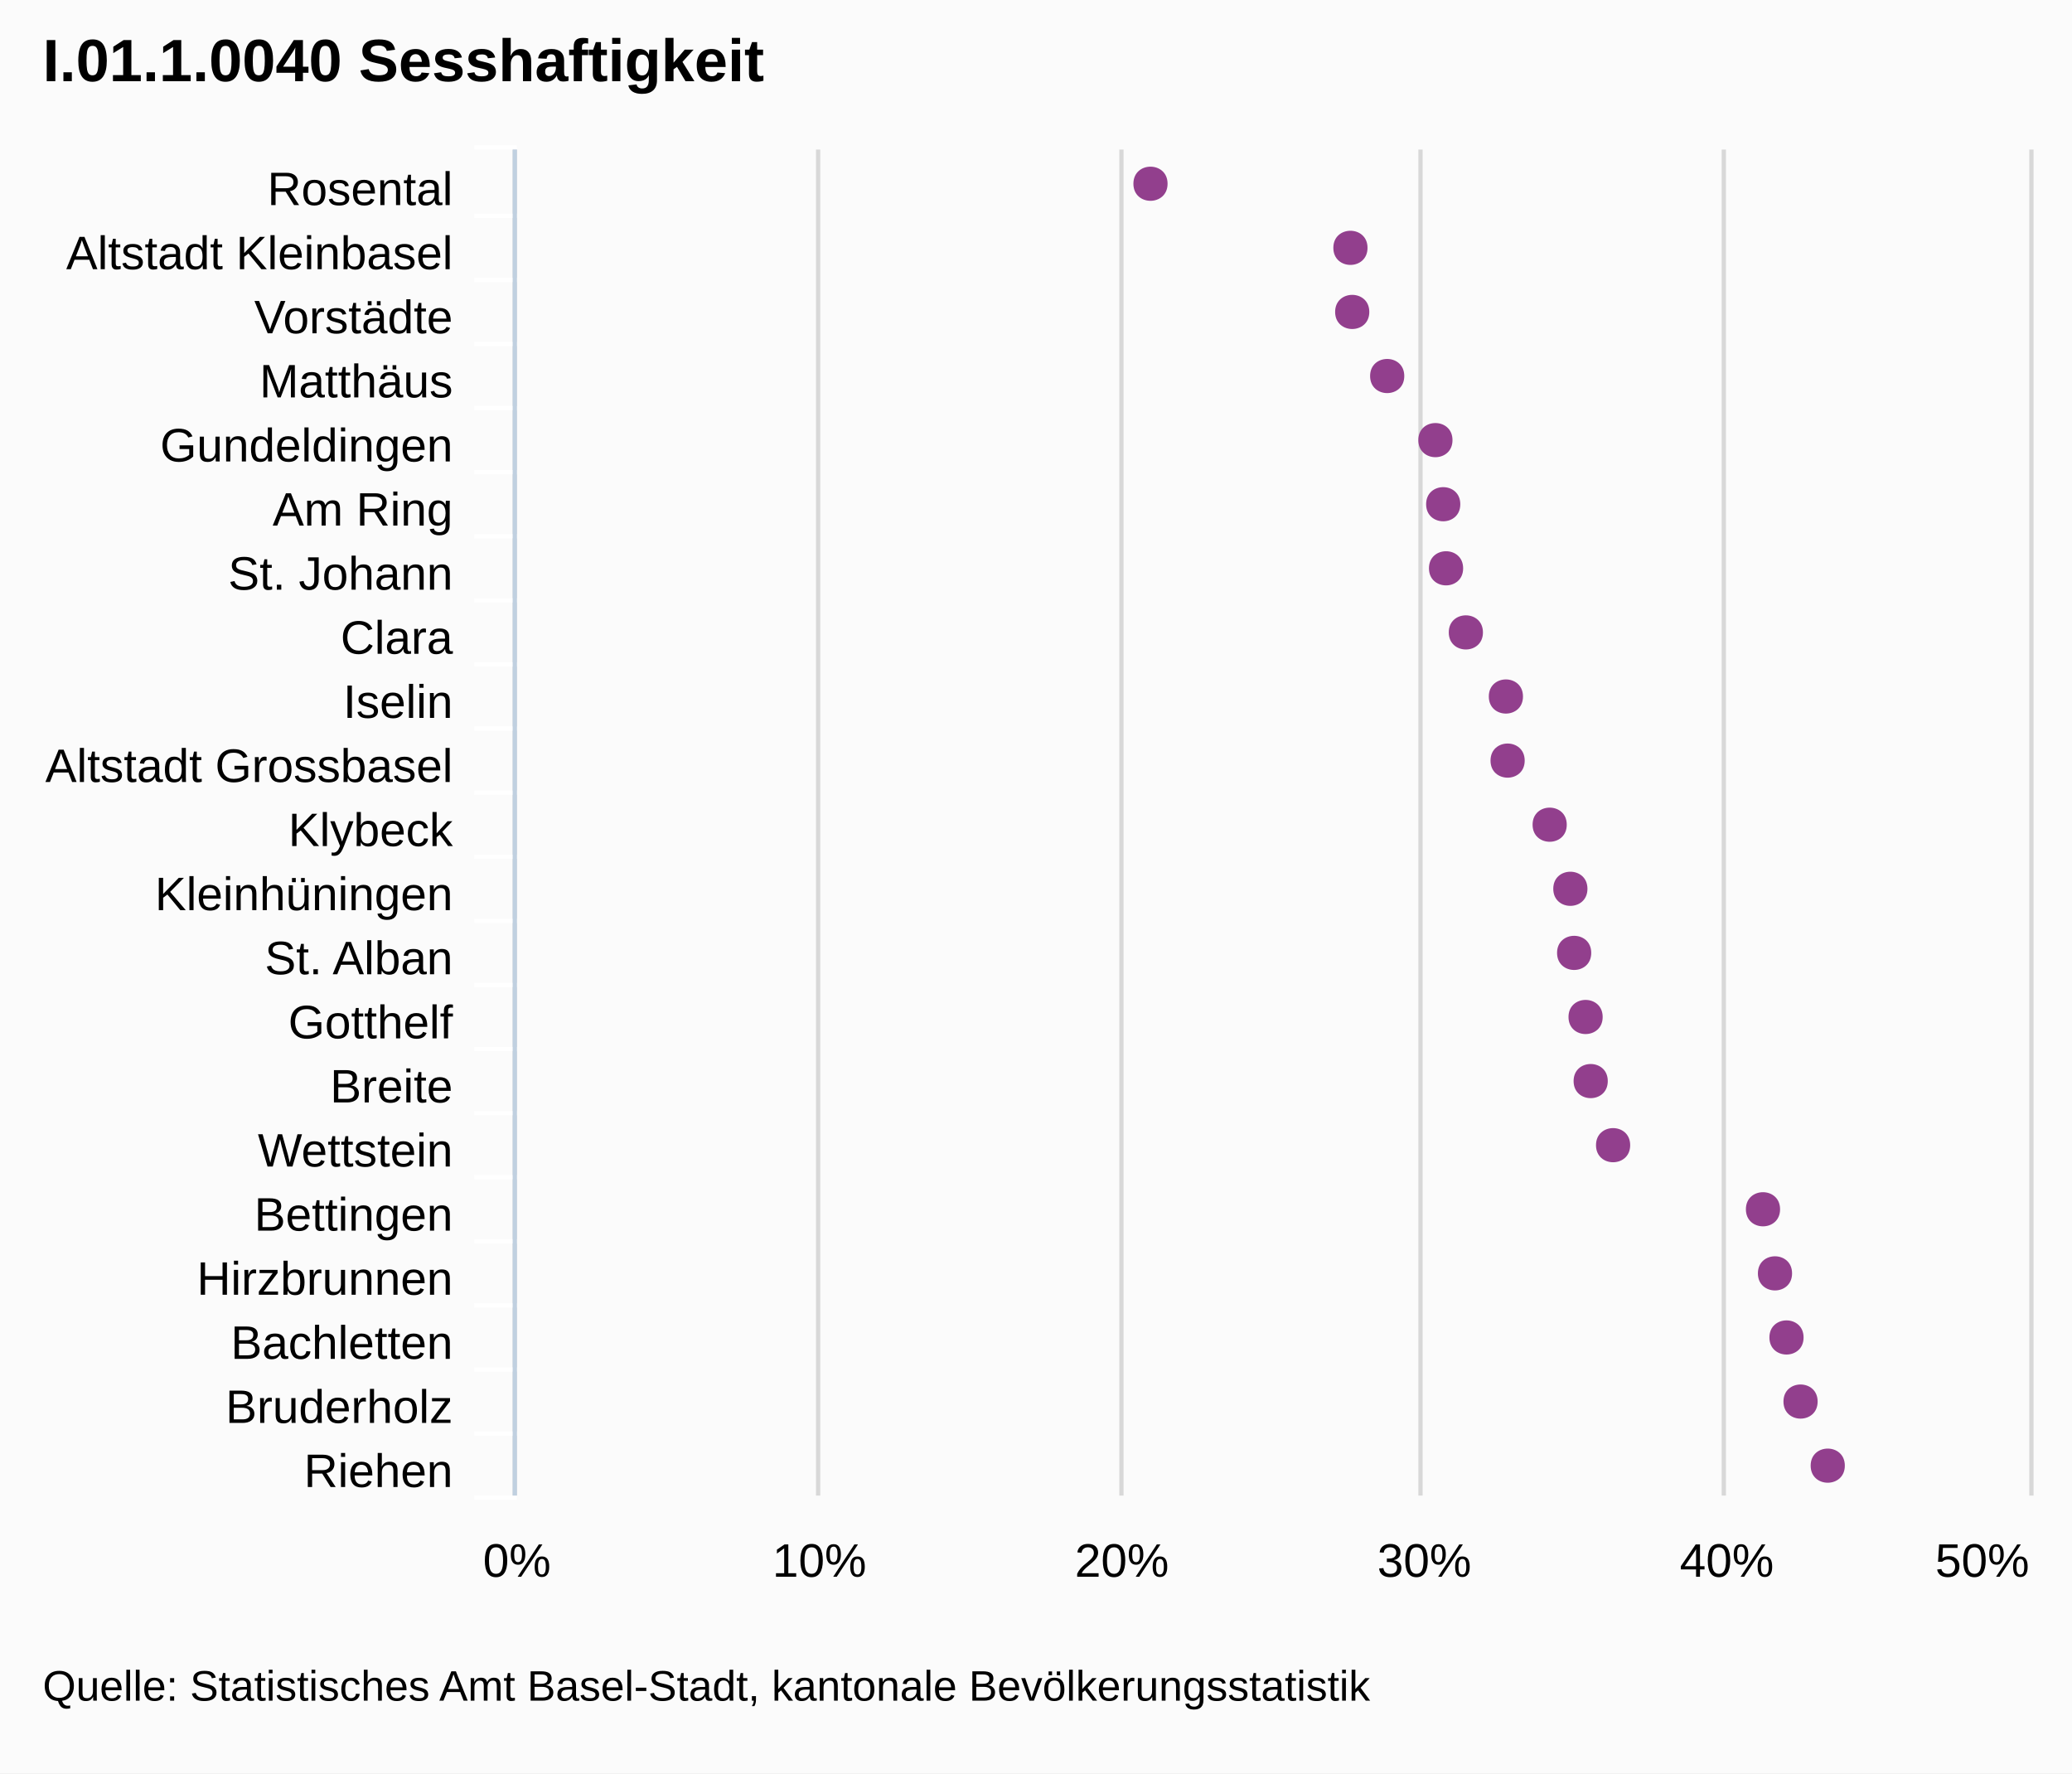
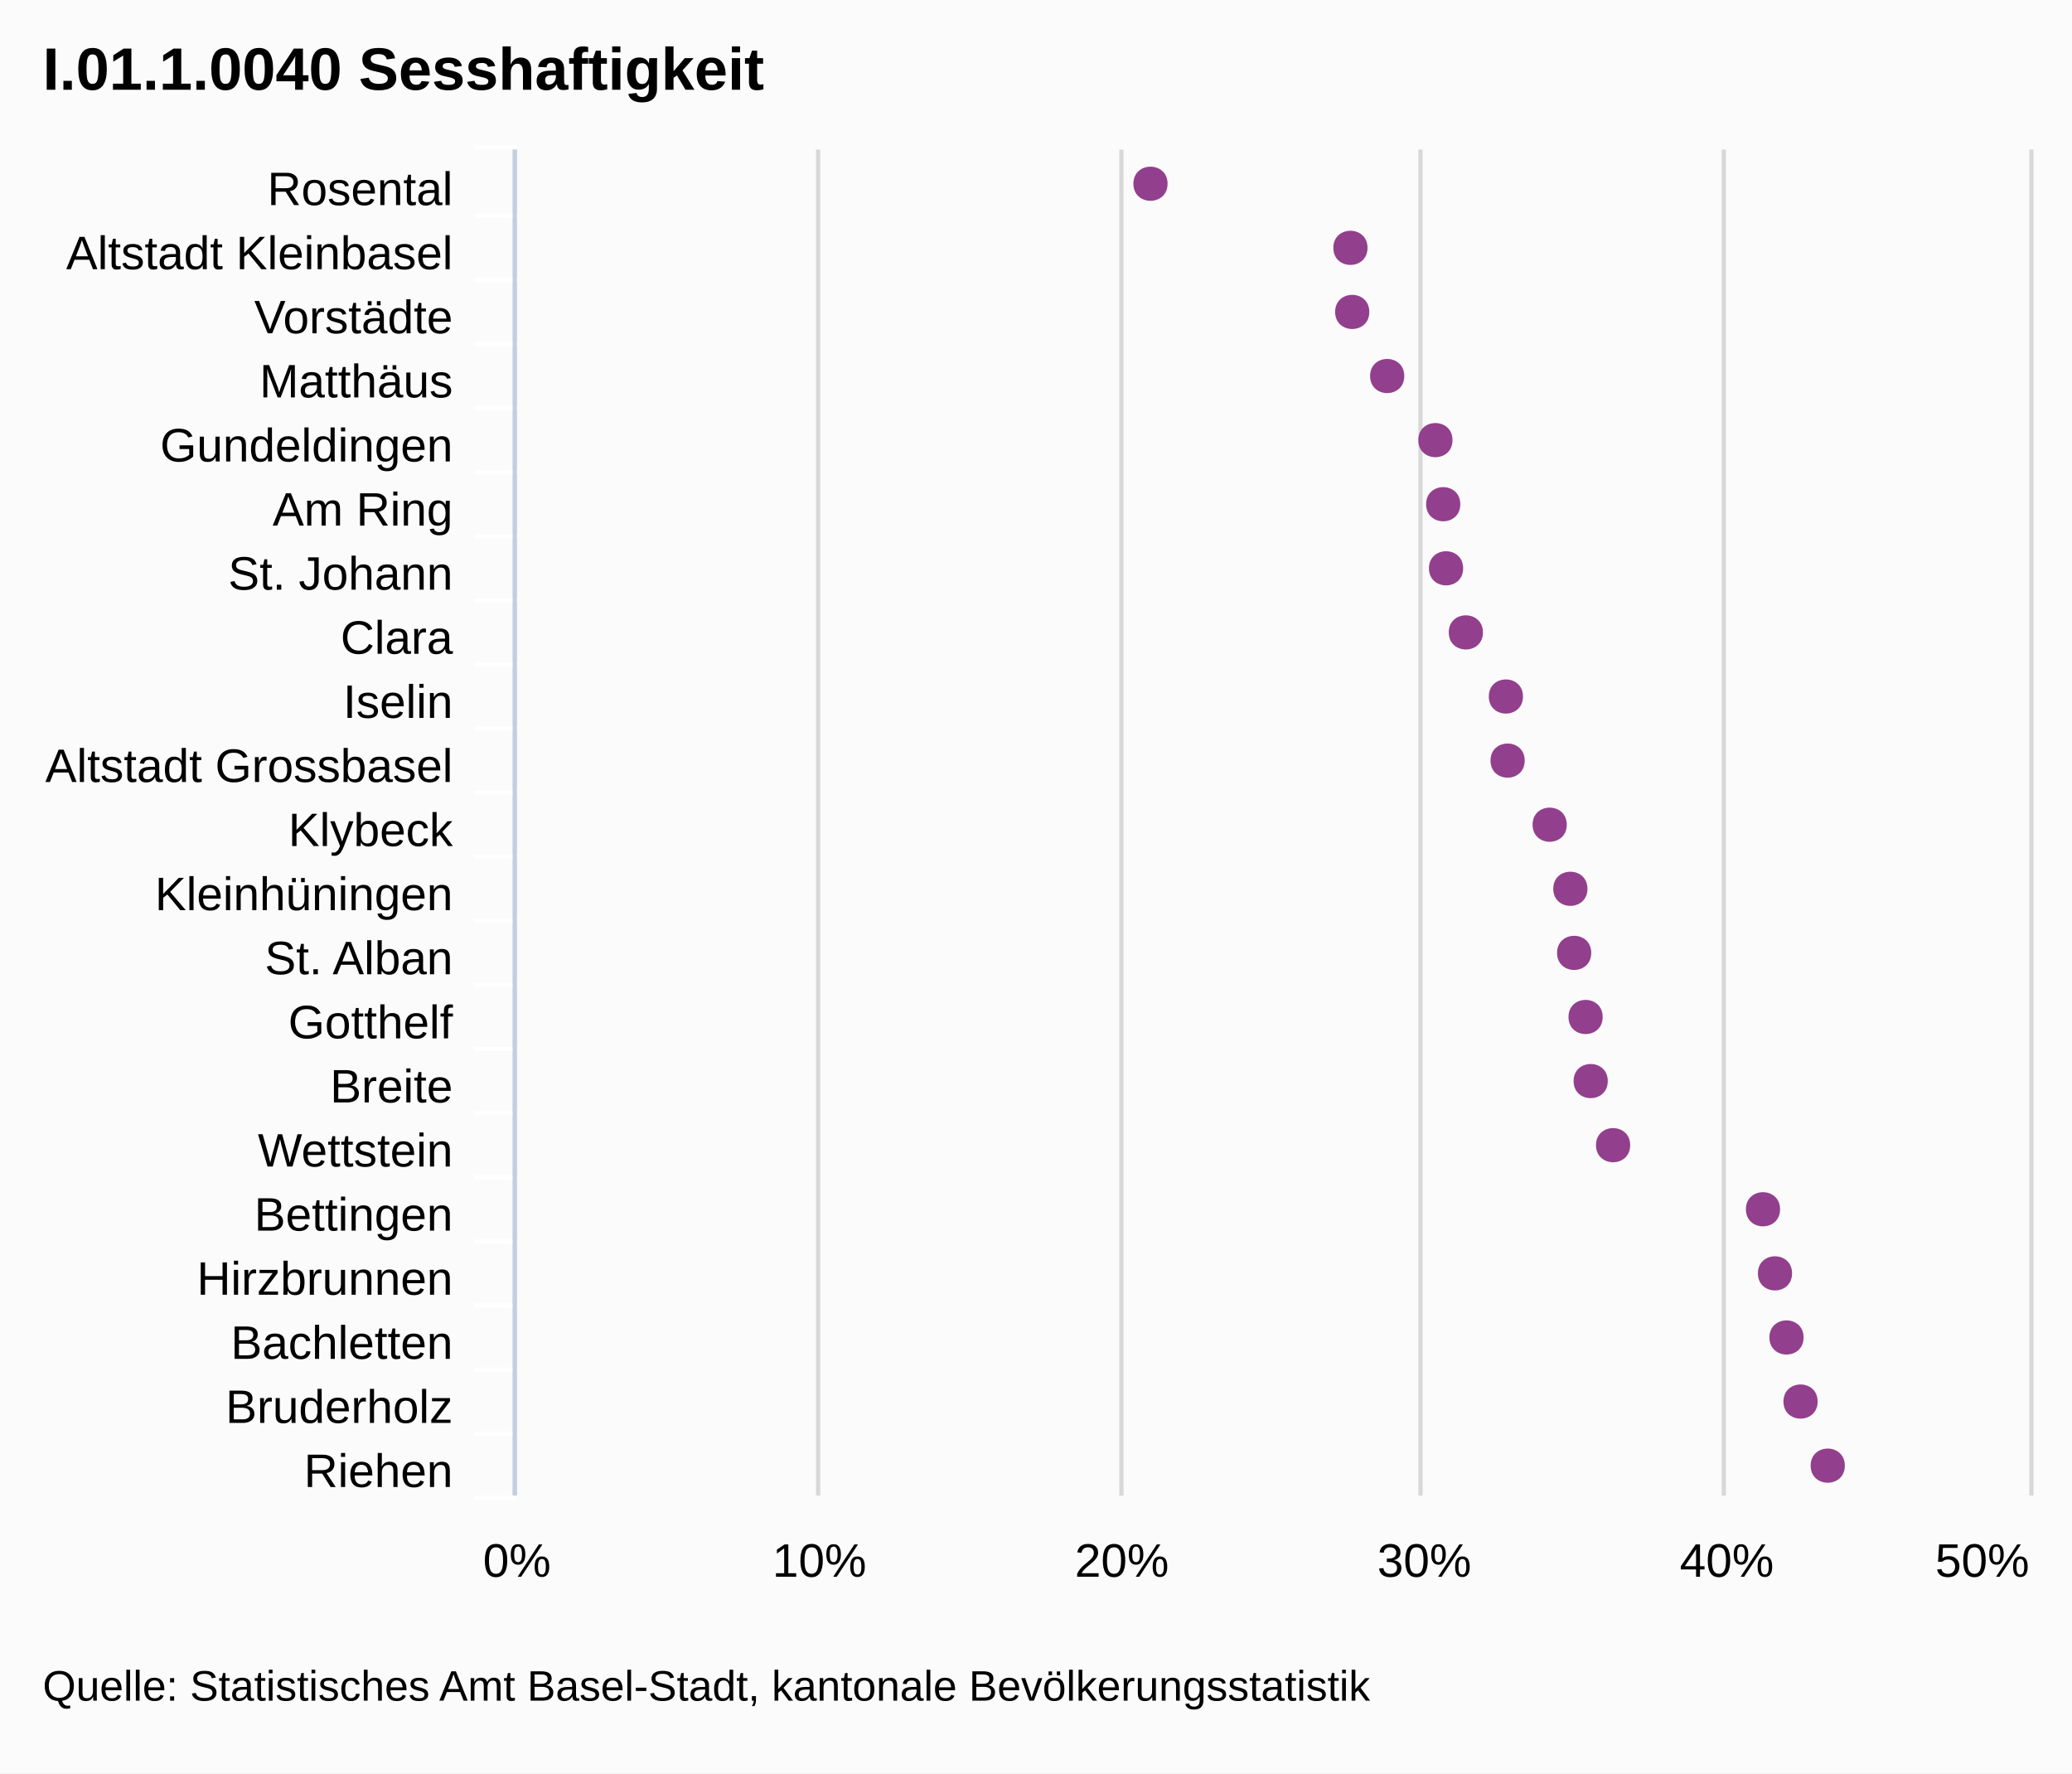
<svg xmlns="http://www.w3.org/2000/svg" version="1.1" style="font-family:arial;font-size:12px;" viewBox="0 0 485 415">
  <defs>
    <clipPath id="highcharts-5">
      <rect x="0" y="0" width="315" height="354" />
    </clipPath>
  </defs>
  <rect x="0" y="0" width="485" height="415" fill="#fbfbfb" class=" highcharts-background" />
  <g class="highcharts-grid" />
  <g class="highcharts-grid">
    <path fill="none" d="M 120.5 35 L 120.5 350" stroke="#D8D8D8" stroke-width="1" opacity="1" />
    <path fill="none" d="M 191.5 35 L 191.5 350" stroke="#D8D8D8" stroke-width="1" opacity="1" />
    <path fill="none" d="M 262.5 35 L 262.5 350" stroke="#D8D8D8" stroke-width="1" opacity="1" />
    <path fill="none" d="M 332.5 35 L 332.5 350" stroke="#D8D8D8" stroke-width="1" opacity="1" />
    <path fill="none" d="M 403.5 35 L 403.5 350" stroke="#D8D8D8" stroke-width="1" opacity="1" />
    <path fill="none" d="M 475.5 35 L 475.5 350" stroke="#D8D8D8" stroke-width="1" opacity="1" />
  </g>
  <g class="highcharts-axis">
    <path fill="none" d="M 121 50.5 L 111 50.5" stroke="#FFFFFF" stroke-width="1" opacity="1" />
    <path fill="none" d="M 121 65.5 L 111 65.5" stroke="#FFFFFF" stroke-width="1" opacity="1" />
    <path fill="none" d="M 121 80.5 L 111 80.5" stroke="#FFFFFF" stroke-width="1" opacity="1" />
    <path fill="none" d="M 121 95.5 L 111 95.5" stroke="#FFFFFF" stroke-width="1" opacity="1" />
    <path fill="none" d="M 121 110.5 L 111 110.5" stroke="#FFFFFF" stroke-width="1" opacity="1" />
    <path fill="none" d="M 121 125.5 L 111 125.5" stroke="#FFFFFF" stroke-width="1" opacity="1" />
    <path fill="none" d="M 121 140.5 L 111 140.5" stroke="#FFFFFF" stroke-width="1" opacity="1" />
    <path fill="none" d="M 121 155.5 L 111 155.5" stroke="#FFFFFF" stroke-width="1" opacity="1" />
    <path fill="none" d="M 121 170.5 L 111 170.5" stroke="#FFFFFF" stroke-width="1" opacity="1" />
    <path fill="none" d="M 121 185.5 L 111 185.5" stroke="#FFFFFF" stroke-width="1" opacity="1" />
    <path fill="none" d="M 121 200.5 L 111 200.5" stroke="#FFFFFF" stroke-width="1" opacity="1" />
    <path fill="none" d="M 121 215.5 L 111 215.5" stroke="#FFFFFF" stroke-width="1" opacity="1" />
    <path fill="none" d="M 121 230.5 L 111 230.5" stroke="#FFFFFF" stroke-width="1" opacity="1" />
    <path fill="none" d="M 121 245.5 L 111 245.5" stroke="#FFFFFF" stroke-width="1" opacity="1" />
    <path fill="none" d="M 121 260.5 L 111 260.5" stroke="#FFFFFF" stroke-width="1" opacity="1" />
    <path fill="none" d="M 121 275.5 L 111 275.5" stroke="#FFFFFF" stroke-width="1" opacity="1" />
    <path fill="none" d="M 121 290.5 L 111 290.5" stroke="#FFFFFF" stroke-width="1" opacity="1" />
    <path fill="none" d="M 121 305.5 L 111 305.5" stroke="#FFFFFF" stroke-width="1" opacity="1" />
    <path fill="none" d="M 121 320.5 L 111 320.5" stroke="#FFFFFF" stroke-width="1" opacity="1" />
    <path fill="none" d="M 121 335.5 L 111 335.5" stroke="#FFFFFF" stroke-width="1" opacity="1" />
    <path fill="none" d="M 121 350.5 L 111 350.5" stroke="#FFFFFF" stroke-width="1" opacity="1" />
    <path fill="none" d="M 121 34.5 L 111 34.5" stroke="#FFFFFF" stroke-width="1" opacity="1" />
    <path fill="none" d="M 120.5 35 L 120.5 350" stroke="#C0D0E0" stroke-width="1" />
  </g>
  <g class="highcharts-axis" />
  <g class="highcharts-series-group">
    <g class="highcharts-series highcharts-series-0" transform="translate(475,350) rotate(90) scale(-1,1) scale(1 1)" width="354" height="315" clip-path="url(#highcharts-5)" />
    <g class="highcharts-markers highcharts-series-0" transform="translate(475,350) rotate(90) scale(-1,1) scale(1 1)" width="354" height="315" clip-path="none">
      <path fill="#923F8D" d="M 7 43.174 C 12.328 43.174 12.328 51.174 7 51.174 C 1.672 51.174 1.672 43.174 7 43.174 Z" />
      <path fill="#923F8D" d="M 22 49.539 C 27.328 49.539 27.328 57.539 22 57.539 C 16.672 57.539 16.672 49.539 22 49.539 Z" />
      <path fill="#923F8D" d="M 37 52.829 C 42.328 52.829 42.328 60.829 37 60.829 C 31.672 60.829 31.672 52.829 37 52.829 Z" />
      <path fill="#923F8D" d="M 52 55.524 C 57.328 55.524 57.328 63.524 52 63.524 C 46.672 63.524 46.672 55.524 52 55.524 Z" />
      <path fill="#923F8D" d="M 67 58.332 C 72.328 58.332 72.328 66.332 67 66.332 C 61.672 66.332 61.672 58.332 67 58.332 Z" />
      <path fill="#923F8D" d="M 82 93.418 C 87.328 93.418 87.328 101.418 82 101.418 C 76.672 101.418 76.672 93.418 82 93.418 Z" />
      <path fill="#923F8D" d="M 97 98.663 C 102.328 98.663 102.328 106.663 97 106.663 C 91.672 106.663 91.672 98.663 97 98.663 Z" />
      <path fill="#923F8D" d="M 112 99.856 C 117.328 99.856 117.328 107.856 112 107.856 C 106.672 107.856 106.672 99.856 112 99.856 Z" />
      <path fill="#923F8D" d="M 127 102.534 C 132.328 102.534 132.328 110.534 127 110.534 C 121.672 110.534 121.672 102.534 127 102.534 Z" />
      <path fill="#923F8D" d="M 142 103.421 C 147.328 103.421 147.328 111.421 142 111.421 C 136.672 111.421 136.672 103.421 142 103.421 Z" />
      <path fill="#923F8D" d="M 157 108.263 C 162.328 108.263 162.328 116.263 157 116.263 C 151.672 116.263 151.672 108.263 157 108.263 Z" />
      <path fill="#923F8D" d="M 172 118.109 C 177.328 118.109 177.328 126.109 172 126.109 C 166.672 126.109 166.672 118.109 172 118.109 Z" />
      <path fill="#923F8D" d="M 187 118.509 C 192.328 118.509 192.328 126.509 187 126.509 C 181.672 126.509 181.672 118.509 187 118.509 Z" />
      <path fill="#923F8D" d="M 202 127.882 C 207.328 127.882 207.328 135.882 202 135.882 C 196.672 135.882 196.672 127.882 202 127.882 Z" />
      <path fill="#923F8D" d="M 217 132.519 C 222.328 132.519 222.328 140.519 217 140.519 C 211.672 140.519 211.672 132.519 217 132.519 Z" />
      <path fill="#923F8D" d="M 232 133.182 C 237.328 133.182 237.328 141.182 232 141.182 C 226.672 141.182 226.672 133.182 232 133.182 Z" />
      <path fill="#923F8D" d="M 247 135.01 C 252.328 135.01 252.328 143.01 247 143.01 C 241.672 143.01 241.672 135.01 247 135.01 Z" />
      <path fill="#923F8D" d="M 262 146.295 C 267.328 146.295 267.328 154.295 262 154.295 C 256.672 154.295 256.672 146.295 262 146.295 Z" />
      <path fill="#923F8D" d="M 277 154.482 C 282.328 154.482 282.328 162.482 277 162.482 C 271.672 162.482 271.672 154.482 277 154.482 Z" />
      <path fill="#923F8D" d="M 292 154.9 C 297.328 154.9 297.328 162.9 292 162.9 C 286.672 162.9 286.672 154.9 292 154.9 Z" />
      <path fill="#923F8D" d="M 307 201.702 C 312.328 201.702 312.328 209.702 307 209.702 C 301.672 209.702 301.672 201.702 307 201.702 Z" />
    </g>
  </g>
-   <text x="10" text-anchor="start" class="highcharts-title" style="color:#000000;font-size:14;font-weight:bold;font-family:arial;fill:#000000;width:421px;" y="19">
+   <text x="10" text-anchor="start" class="highcharts-title" style="color:#000000;font-size:14px;font-weight:bold;font-family:arial;fill:#000000;width:421px;" y="21">
    <tspan>I.01.1.0040 Sesshaftigkeit</tspan>
  </text>
  <g class="highcharts-axis-labels highcharts-xaxis-labels">
    <text x="106" style="color:#000000;cursor:default;font-size:11px;fill:#000000;width:150px;text-overflow:clip;" text-anchor="end" transform="translate(0,0)" y="48" opacity="1">
      <tspan>Rosental</tspan>
    </text>
    <text x="106" style="color:#000000;cursor:default;font-size:11px;fill:#000000;width:150px;text-overflow:clip;" text-anchor="end" transform="translate(0,0)" y="63" opacity="1">
      <tspan>Altstadt Kleinbasel</tspan>
    </text>
    <text x="106" style="color:#000000;cursor:default;font-size:11px;fill:#000000;width:150px;text-overflow:clip;" text-anchor="end" transform="translate(0,0)" y="78" opacity="1">
      <tspan>Vorstädte</tspan>
    </text>
    <text x="106" style="color:#000000;cursor:default;font-size:11px;fill:#000000;width:150px;text-overflow:clip;" text-anchor="end" transform="translate(0,0)" y="93" opacity="1">
      <tspan>Matthäus</tspan>
    </text>
    <text x="106" style="color:#000000;cursor:default;font-size:11px;fill:#000000;width:150px;text-overflow:clip;" text-anchor="end" transform="translate(0,0)" y="108" opacity="1">
      <tspan>Gundeldingen</tspan>
    </text>
    <text x="106" style="color:#000000;cursor:default;font-size:11px;fill:#000000;width:150px;text-overflow:clip;" text-anchor="end" transform="translate(0,0)" y="123" opacity="1">
      <tspan>Am Ring</tspan>
    </text>
    <text x="106" style="color:#000000;cursor:default;font-size:11px;fill:#000000;width:150px;text-overflow:clip;" text-anchor="end" transform="translate(0,0)" y="138" opacity="1">
      <tspan>St. Johann</tspan>
    </text>
    <text x="106" style="color:#000000;cursor:default;font-size:11px;fill:#000000;width:150px;text-overflow:clip;" text-anchor="end" transform="translate(0,0)" y="153" opacity="1">
      <tspan>Clara</tspan>
    </text>
    <text x="106" style="color:#000000;cursor:default;font-size:11px;fill:#000000;width:150px;text-overflow:clip;" text-anchor="end" transform="translate(0,0)" y="168" opacity="1">
      <tspan>Iselin</tspan>
    </text>
    <text x="106" style="color:#000000;cursor:default;font-size:11px;fill:#000000;width:150px;text-overflow:clip;" text-anchor="end" transform="translate(0,0)" y="183" opacity="1">
      <tspan>Altstadt Grossbasel</tspan>
    </text>
    <text x="106" style="color:#000000;cursor:default;font-size:11px;fill:#000000;width:150px;text-overflow:clip;" text-anchor="end" transform="translate(0,0)" y="198" opacity="1">
      <tspan>Klybeck</tspan>
    </text>
    <text x="106" style="color:#000000;cursor:default;font-size:11px;fill:#000000;width:150px;text-overflow:clip;" text-anchor="end" transform="translate(0,0)" y="213" opacity="1">
      <tspan>Kleinhüningen</tspan>
    </text>
    <text x="106" style="color:#000000;cursor:default;font-size:11px;fill:#000000;width:150px;text-overflow:clip;" text-anchor="end" transform="translate(0,0)" y="228" opacity="1">
      <tspan>St. Alban</tspan>
    </text>
    <text x="106" style="color:#000000;cursor:default;font-size:11px;fill:#000000;width:150px;text-overflow:clip;" text-anchor="end" transform="translate(0,0)" y="243" opacity="1">
      <tspan>Gotthelf</tspan>
    </text>
    <text x="106" style="color:#000000;cursor:default;font-size:11px;fill:#000000;width:150px;text-overflow:clip;" text-anchor="end" transform="translate(0,0)" y="258" opacity="1">
      <tspan>Breite</tspan>
    </text>
    <text x="106" style="color:#000000;cursor:default;font-size:11px;fill:#000000;width:150px;text-overflow:clip;" text-anchor="end" transform="translate(0,0)" y="273" opacity="1">
      <tspan>Wettstein</tspan>
    </text>
    <text x="106" style="color:#000000;cursor:default;font-size:11px;fill:#000000;width:150px;text-overflow:clip;" text-anchor="end" transform="translate(0,0)" y="288" opacity="1">
      <tspan>Bettingen</tspan>
    </text>
    <text x="106" style="color:#000000;cursor:default;font-size:11px;fill:#000000;width:150px;text-overflow:clip;" text-anchor="end" transform="translate(0,0)" y="303" opacity="1">
      <tspan>Hirzbrunnen</tspan>
    </text>
    <text x="106" style="color:#000000;cursor:default;font-size:11px;fill:#000000;width:150px;text-overflow:clip;" text-anchor="end" transform="translate(0,0)" y="318" opacity="1">
      <tspan>Bachletten</tspan>
    </text>
    <text x="106" style="color:#000000;cursor:default;font-size:11px;fill:#000000;width:150px;text-overflow:clip;" text-anchor="end" transform="translate(0,0)" y="333" opacity="1">
      <tspan>Bruderholz</tspan>
    </text>
    <text x="106" style="color:#000000;cursor:default;font-size:11px;fill:#000000;width:150px;text-overflow:clip;" text-anchor="end" transform="translate(0,0)" y="348" opacity="1">
      <tspan>Riehen</tspan>
    </text>
  </g>
  <g class="highcharts-axis-labels highcharts-yaxis-labels">
    <text x="121" style="color:#000000;cursor:default;font-size:11px;fill:#000000;" text-anchor="middle" transform="translate(0,0)" y="369" opacity="1">0%</text>
    <text x="191.8" style="color:#000000;cursor:default;font-size:11px;fill:#000000;" text-anchor="middle" transform="translate(0,0)" y="369" opacity="1">10%</text>
    <text x="262.6" style="color:#000000;cursor:default;font-size:11px;fill:#000000;" text-anchor="middle" transform="translate(0,0)" y="369" opacity="1">20%</text>
    <text x="333.4" style="color:#000000;cursor:default;font-size:11px;fill:#000000;" text-anchor="middle" transform="translate(0,0)" y="369" opacity="1">30%</text>
    <text x="404.2" style="color:#000000;cursor:default;font-size:11px;fill:#000000;" text-anchor="middle" transform="translate(0,0)" y="369" opacity="1">40%</text>
    <text x="464" style="color:#000000;cursor:default;font-size:11px;fill:#000000;" text-anchor="middle" transform="translate(0,0)" y="369" opacity="1">50%</text>
  </g>
  <g class="highcharts-tooltip" style="cursor:default;padding:0;pointer-events:none;white-space:nowrap;" transform="translate(0,-9000000000)">
    <path fill="none" d="M 3.5 0.5 L 13.5 0.5 C 16.5 0.5 16.5 0.5 16.5 3.5 L 16.5 13.5 C 16.5 16.5 16.5 16.5 13.5 16.5 L 3.5 16.5 C 0.5 16.5 0.5 16.5 0.5 13.5 L 0.5 3.5 C 0.5 0.5 0.5 0.5 3.5 0.5" stroke="black" stroke-opacity="0.05" stroke-width="5" transform="translate(1, 1)" />
    <path fill="none" d="M 3.5 0.5 L 13.5 0.5 C 16.5 0.5 16.5 0.5 16.5 3.5 L 16.5 13.5 C 16.5 16.5 16.5 16.5 13.5 16.5 L 3.5 16.5 C 0.5 16.5 0.5 16.5 0.5 13.5 L 0.5 3.5 C 0.5 0.5 0.5 0.5 3.5 0.5" stroke="black" stroke-opacity="0.1" stroke-width="3" transform="translate(1, 1)" />
    <path fill="none" d="M 3.5 0.5 L 13.5 0.5 C 16.5 0.5 16.5 0.5 16.5 3.5 L 16.5 13.5 C 16.5 16.5 16.5 16.5 13.5 16.5 L 3.5 16.5 C 0.5 16.5 0.5 16.5 0.5 13.5 L 0.5 3.5 C 0.5 0.5 0.5 0.5 3.5 0.5" stroke="black" stroke-opacity="0.15" stroke-width="1" transform="translate(1, 1)" />
    <path fill="rgb(249, 249, 249)" fill-opacity=" .85" d="M 3.5 0.5 L 13.5 0.5 C 16.5 0.5 16.5 0.5 16.5 3.5 L 16.5 13.5 C 16.5 16.5 16.5 16.5 13.5 16.5 L 3.5 16.5 C 0.5 16.5 0.5 16.5 0.5 13.5 L 0.5 3.5 C 0.5 0.5 0.5 0.5 3.5 0.5" />
    <text x="8" style="font-size:12px;color:#333333;fill:#333333;" y="20" />
  </g>
-   <text x="10" text-anchor="start" style="cursor:default;color:#000000;font-size:10;fill:#000000;" y="398">
+   <text x="10" text-anchor="start" style="cursor:default;color:#000000;font-size:10px;fill:#000000;" y="398">
    <tspan>Quelle: Statistisches Amt Basel-Stadt, kantonale Bevölkerungsstatistik</tspan>
  </text>
</svg>
